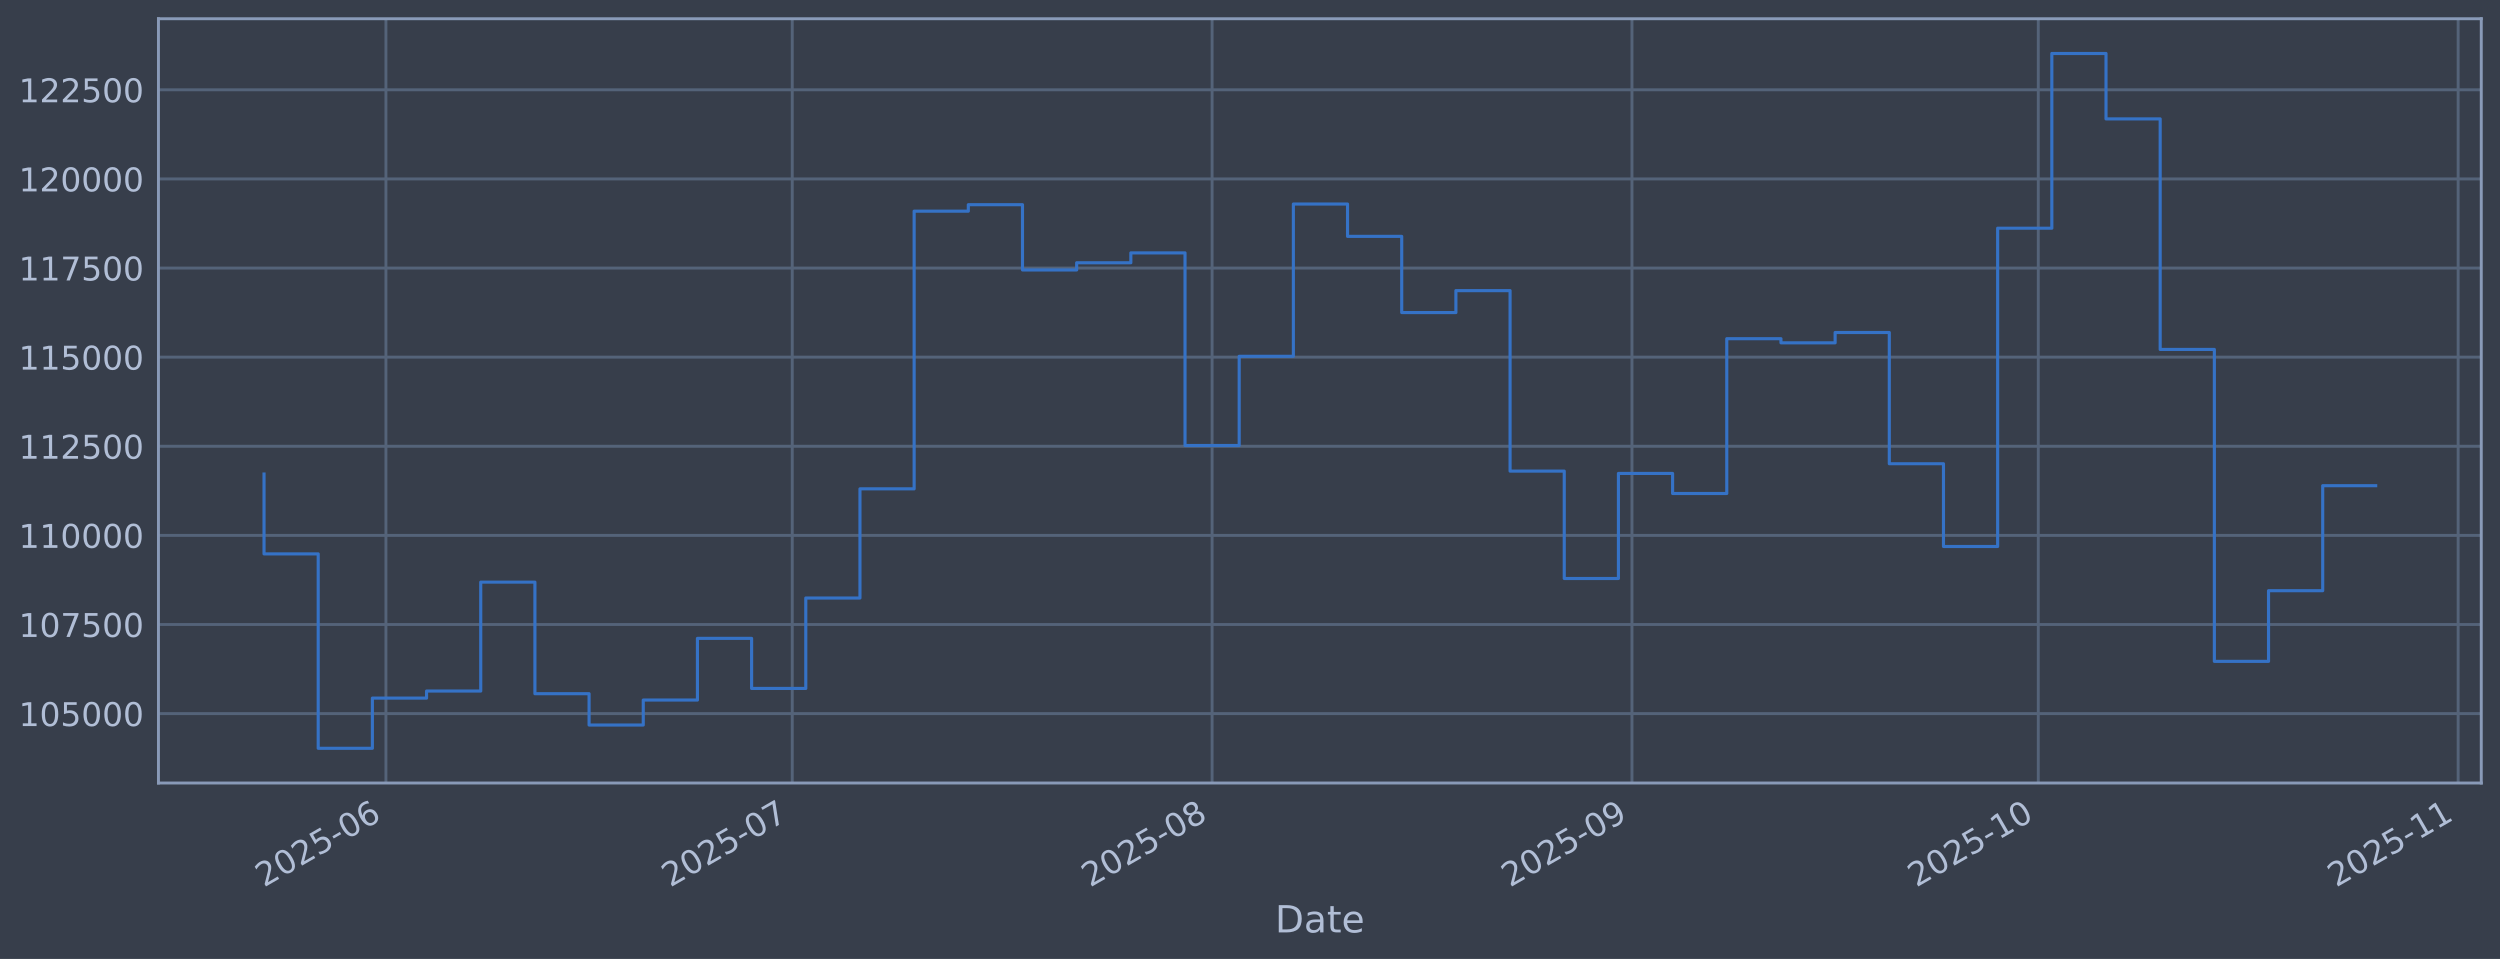
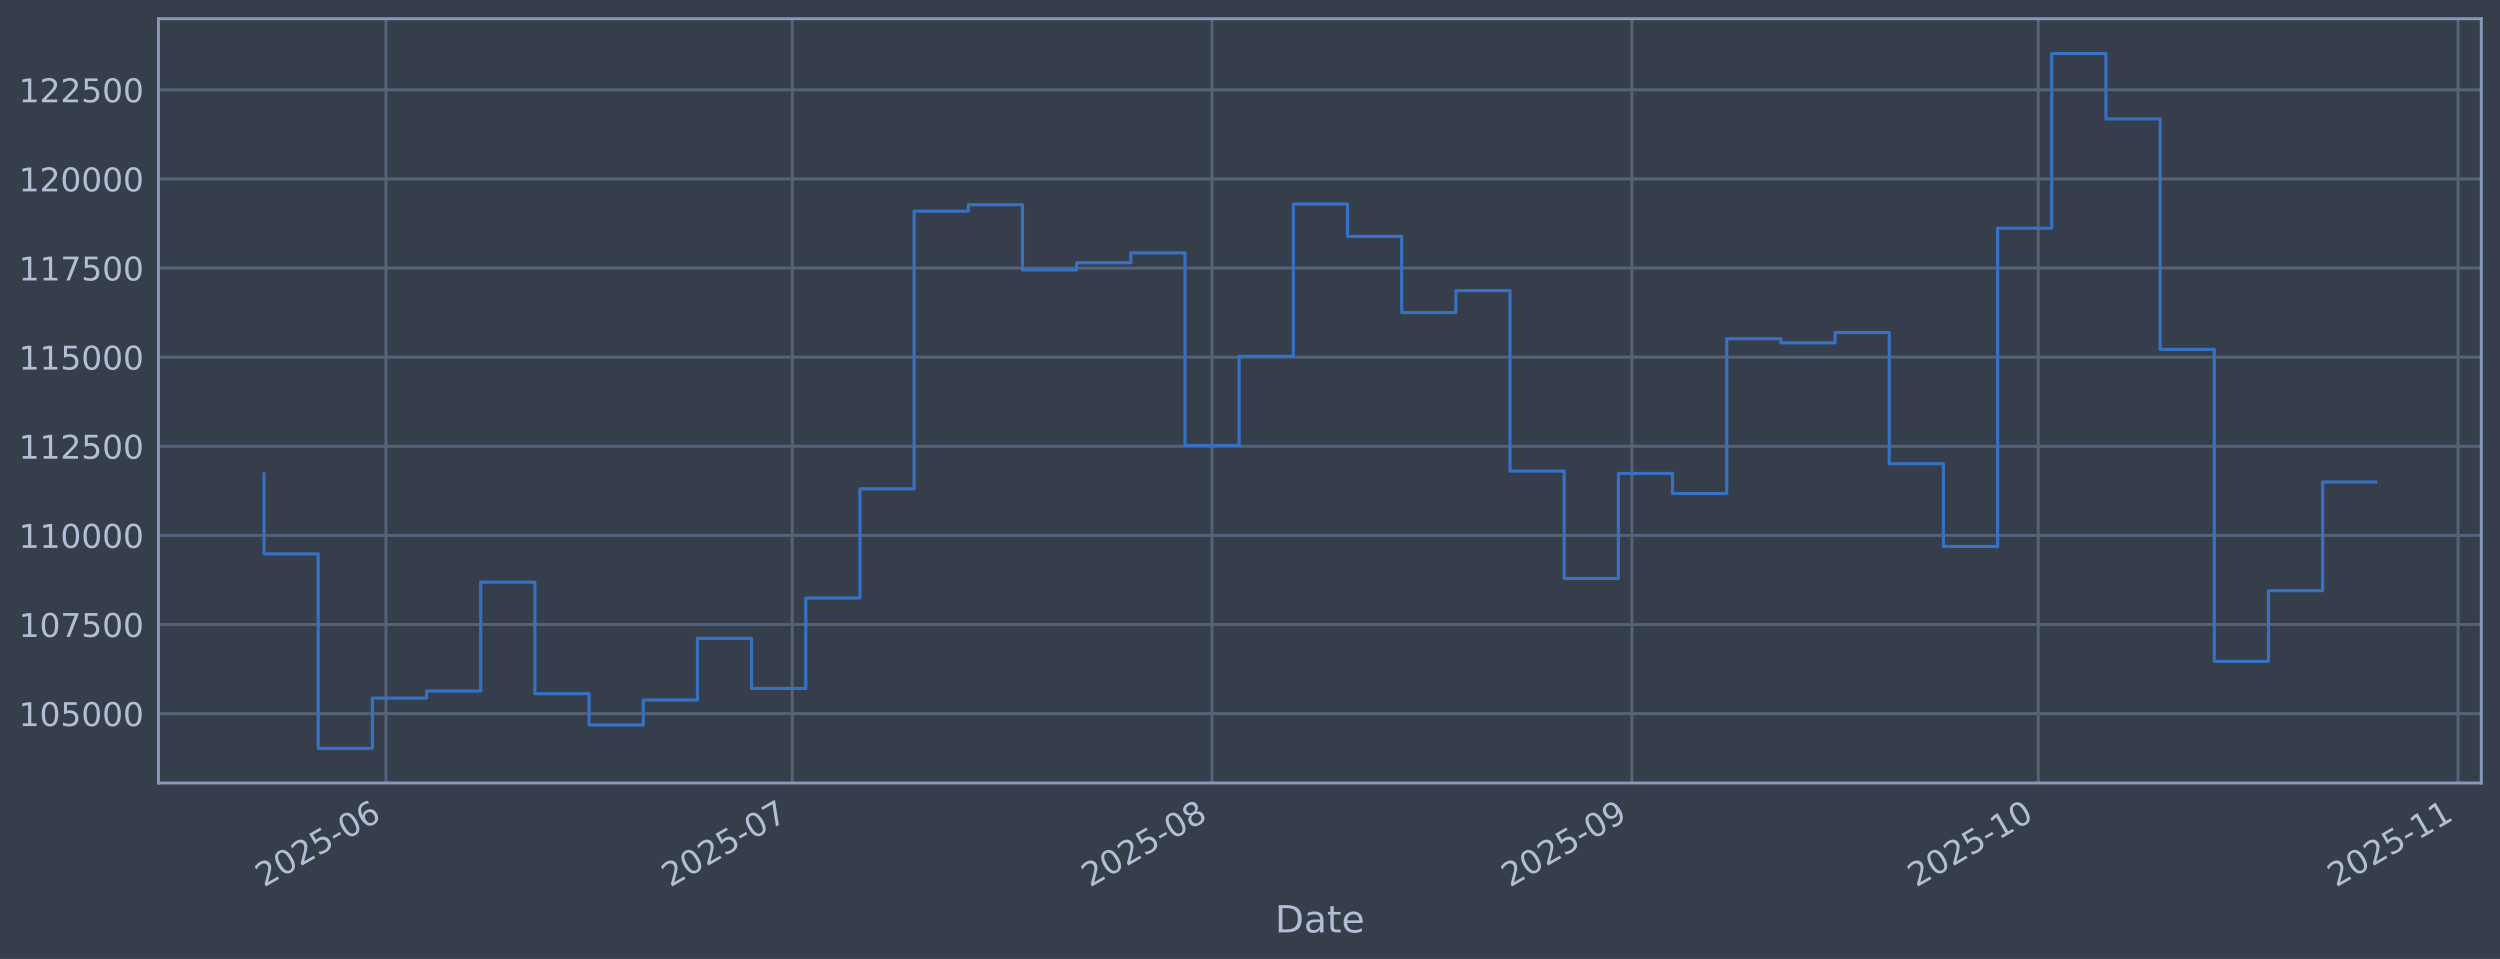
<svg xmlns="http://www.w3.org/2000/svg" xmlns:xlink="http://www.w3.org/1999/xlink" width="960.9pt" height="368.58pt" viewBox="0 0 960.9 368.58" version="1.1">
  <defs>
    <style type="text/css">*{stroke-linejoin: round; stroke-linecap: butt}</style>
  </defs>
  <g id="figure_1">
    <g id="patch_1">
      <path d="M 0 368.58  L 960.9 368.58  L 960.9 0  L 0 0  z " style="fill: #373e4b" />
    </g>
    <g id="axes_1">
      <g id="patch_2">
        <path d="M 60.901 300.96  L 953.701 300.96  L 953.701 7.2  L 60.901 7.2  z " style="fill: #373e4b" />
      </g>
      <g id="matplotlib.axis_1">
        <g id="xtick_1">
          <g id="line2d_1">
-             <path d="M 148.334 300.96  L 148.334 7.2  " clip-path="url(#p067248911e)" style="fill: none; stroke: #546379; stroke-width: 1.12; stroke-linecap: square" />
+             <path d="M 148.332 300.96  L 148.332 7.2  " clip-path="url(#pddf92d82ff)" style="fill: none; stroke: #546379; stroke-width: 1.12; stroke-linecap: square" />
          </g>
          <g id="line2d_2" />
          <g id="text_1">
-             <g style="fill: #b1bed6" transform="translate(101.4307 341.1745) rotate(-30) scale(0.126 -0.126)">
+             <g style="fill: #b1bed6" transform="translate(101.4291 341.1745) rotate(-30) scale(0.126 -0.126)">
              <defs>
                <path id="DejaVuSans-32" d="M 1228 531  L 3431 531  L 3431 0  L 469 0  L 469 531  Q 828 903 1448 1529  Q 2069 2156 2228 2338  Q 2531 2678 2651 2914  Q 2772 3150 2772 3378  Q 2772 3750 2511 3984  Q 2250 4219 1831 4219  Q 1534 4219 1204 4116  Q 875 4013 500 3803  L 500 4441  Q 881 4594 1212 4672  Q 1544 4750 1819 4750  Q 2544 4750 2975 4387  Q 3406 4025 3406 3419  Q 3406 3131 3298 2873  Q 3191 2616 2906 2266  Q 2828 2175 2409 1742  Q 1991 1309 1228 531  z " transform="scale(0.015625)" />
                <path id="DejaVuSans-30" d="M 2034 4250  Q 1547 4250 1301 3770  Q 1056 3291 1056 2328  Q 1056 1369 1301 889  Q 1547 409 2034 409  Q 2525 409 2770 889  Q 3016 1369 3016 2328  Q 3016 3291 2770 3770  Q 2525 4250 2034 4250  z M 2034 4750  Q 2819 4750 3233 4129  Q 3647 3509 3647 2328  Q 3647 1150 3233 529  Q 2819 -91 2034 -91  Q 1250 -91 836 529  Q 422 1150 422 2328  Q 422 3509 836 4129  Q 1250 4750 2034 4750  z " transform="scale(0.015625)" />
                <path id="DejaVuSans-35" d="M 691 4666  L 3169 4666  L 3169 4134  L 1269 4134  L 1269 2991  Q 1406 3038 1543 3061  Q 1681 3084 1819 3084  Q 2600 3084 3056 2656  Q 3513 2228 3513 1497  Q 3513 744 3044 326  Q 2575 -91 1722 -91  Q 1428 -91 1123 -41  Q 819 9 494 109  L 494 744  Q 775 591 1075 516  Q 1375 441 1709 441  Q 2250 441 2565 725  Q 2881 1009 2881 1497  Q 2881 1984 2565 2268  Q 2250 2553 1709 2553  Q 1456 2553 1204 2497  Q 953 2441 691 2322  L 691 4666  z " transform="scale(0.015625)" />
                <path id="DejaVuSans-2d" d="M 313 2009  L 1997 2009  L 1997 1497  L 313 1497  L 313 2009  z " transform="scale(0.015625)" />
                <path id="DejaVuSans-36" d="M 2113 2584  Q 1688 2584 1439 2293  Q 1191 2003 1191 1497  Q 1191 994 1439 701  Q 1688 409 2113 409  Q 2538 409 2786 701  Q 3034 994 3034 1497  Q 3034 2003 2786 2293  Q 2538 2584 2113 2584  z M 3366 4563  L 3366 3988  Q 3128 4100 2886 4159  Q 2644 4219 2406 4219  Q 1781 4219 1451 3797  Q 1122 3375 1075 2522  Q 1259 2794 1537 2939  Q 1816 3084 2150 3084  Q 2853 3084 3261 2657  Q 3669 2231 3669 1497  Q 3669 778 3244 343  Q 2819 -91 2113 -91  Q 1303 -91 875 529  Q 447 1150 447 2328  Q 447 3434 972 4092  Q 1497 4750 2381 4750  Q 2619 4750 2861 4703  Q 3103 4656 3366 4563  z " transform="scale(0.015625)" />
              </defs>
              <use xlink:href="#DejaVuSans-32" />
              <use xlink:href="#DejaVuSans-30" transform="translate(63.62305 0)" />
              <use xlink:href="#DejaVuSans-32" transform="translate(127.2461 0)" />
              <use xlink:href="#DejaVuSans-35" transform="translate(190.8691 0)" />
              <use xlink:href="#DejaVuSans-2d" transform="translate(254.4922 0)" />
              <use xlink:href="#DejaVuSans-30" transform="translate(290.5762 0)" />
              <use xlink:href="#DejaVuSans-36" transform="translate(354.1992 0)" />
            </g>
          </g>
        </g>
        <g id="xtick_2">
          <g id="line2d_3">
-             <path d="M 304.506 300.96  L 304.506 7.2  " clip-path="url(#p067248911e)" style="fill: none; stroke: #546379; stroke-width: 1.12; stroke-linecap: square" />
+             <path d="M 304.499 300.96  L 304.499 7.2  " clip-path="url(#pddf92d82ff)" style="fill: none; stroke: #546379; stroke-width: 1.12; stroke-linecap: square" />
          </g>
          <g id="line2d_4" />
          <g id="text_2">
-             <g style="fill: #b1bed6" transform="translate(257.603 341.1745) rotate(-30) scale(0.126 -0.126)">
+             <g style="fill: #b1bed6" transform="translate(257.596 341.1745) rotate(-30) scale(0.126 -0.126)">
              <defs>
                <path id="DejaVuSans-37" d="M 525 4666  L 3525 4666  L 3525 4397  L 1831 0  L 1172 0  L 2766 4134  L 525 4134  L 525 4666  z " transform="scale(0.015625)" />
              </defs>
              <use xlink:href="#DejaVuSans-32" />
              <use xlink:href="#DejaVuSans-30" transform="translate(63.62305 0)" />
              <use xlink:href="#DejaVuSans-32" transform="translate(127.2461 0)" />
              <use xlink:href="#DejaVuSans-35" transform="translate(190.8691 0)" />
              <use xlink:href="#DejaVuSans-2d" transform="translate(254.4922 0)" />
              <use xlink:href="#DejaVuSans-30" transform="translate(290.5762 0)" />
              <use xlink:href="#DejaVuSans-37" transform="translate(354.1992 0)" />
            </g>
          </g>
        </g>
        <g id="xtick_3">
          <g id="line2d_5">
-             <path d="M 465.884 300.96  L 465.884 7.2  " clip-path="url(#p067248911e)" style="fill: none; stroke: #546379; stroke-width: 1.12; stroke-linecap: square" />
+             <path d="M 465.872 300.96  L 465.872 7.2  " clip-path="url(#pddf92d82ff)" style="fill: none; stroke: #546379; stroke-width: 1.12; stroke-linecap: square" />
          </g>
          <g id="line2d_6" />
          <g id="text_3">
-             <g style="fill: #b1bed6" transform="translate(418.981 341.1745) rotate(-30) scale(0.126 -0.126)">
+             <g style="fill: #b1bed6" transform="translate(418.9685 341.1745) rotate(-30) scale(0.126 -0.126)">
              <defs>
                <path id="DejaVuSans-38" d="M 2034 2216  Q 1584 2216 1326 1975  Q 1069 1734 1069 1313  Q 1069 891 1326 650  Q 1584 409 2034 409  Q 2484 409 2743 651  Q 3003 894 3003 1313  Q 3003 1734 2745 1975  Q 2488 2216 2034 2216  z M 1403 2484  Q 997 2584 770 2862  Q 544 3141 544 3541  Q 544 4100 942 4425  Q 1341 4750 2034 4750  Q 2731 4750 3128 4425  Q 3525 4100 3525 3541  Q 3525 3141 3298 2862  Q 3072 2584 2669 2484  Q 3125 2378 3379 2068  Q 3634 1759 3634 1313  Q 3634 634 3220 271  Q 2806 -91 2034 -91  Q 1263 -91 848 271  Q 434 634 434 1313  Q 434 1759 690 2068  Q 947 2378 1403 2484  z M 1172 3481  Q 1172 3119 1398 2916  Q 1625 2713 2034 2713  Q 2441 2713 2670 2916  Q 2900 3119 2900 3481  Q 2900 3844 2670 4047  Q 2441 4250 2034 4250  Q 1625 4250 1398 4047  Q 1172 3844 1172 3481  z " transform="scale(0.015625)" />
              </defs>
              <use xlink:href="#DejaVuSans-32" />
              <use xlink:href="#DejaVuSans-30" transform="translate(63.62305 0)" />
              <use xlink:href="#DejaVuSans-32" transform="translate(127.2461 0)" />
              <use xlink:href="#DejaVuSans-35" transform="translate(190.8691 0)" />
              <use xlink:href="#DejaVuSans-2d" transform="translate(254.4922 0)" />
              <use xlink:href="#DejaVuSans-30" transform="translate(290.5762 0)" />
              <use xlink:href="#DejaVuSans-38" transform="translate(354.1992 0)" />
            </g>
          </g>
        </g>
        <g id="xtick_4">
          <g id="line2d_7">
-             <path d="M 627.262 300.96  L 627.262 7.2  " clip-path="url(#p067248911e)" style="fill: none; stroke: #546379; stroke-width: 1.12; stroke-linecap: square" />
+             <path d="M 627.244 300.96  L 627.244 7.2  " clip-path="url(#pddf92d82ff)" style="fill: none; stroke: #546379; stroke-width: 1.12; stroke-linecap: square" />
          </g>
          <g id="line2d_8" />
          <g id="text_4">
-             <g style="fill: #b1bed6" transform="translate(580.359 341.1745) rotate(-30) scale(0.126 -0.126)">
+             <g style="fill: #b1bed6" transform="translate(580.341 341.1745) rotate(-30) scale(0.126 -0.126)">
              <defs>
                <path id="DejaVuSans-39" d="M 703 97  L 703 672  Q 941 559 1184 500  Q 1428 441 1663 441  Q 2288 441 2617 861  Q 2947 1281 2994 2138  Q 2813 1869 2534 1725  Q 2256 1581 1919 1581  Q 1219 1581 811 2004  Q 403 2428 403 3163  Q 403 3881 828 4315  Q 1253 4750 1959 4750  Q 2769 4750 3195 4129  Q 3622 3509 3622 2328  Q 3622 1225 3098 567  Q 2575 -91 1691 -91  Q 1453 -91 1209 -44  Q 966 3 703 97  z M 1959 2075  Q 2384 2075 2632 2365  Q 2881 2656 2881 3163  Q 2881 3666 2632 3958  Q 2384 4250 1959 4250  Q 1534 4250 1286 3958  Q 1038 3666 1038 3163  Q 1038 2656 1286 2365  Q 1534 2075 1959 2075  z " transform="scale(0.015625)" />
              </defs>
              <use xlink:href="#DejaVuSans-32" />
              <use xlink:href="#DejaVuSans-30" transform="translate(63.62305 0)" />
              <use xlink:href="#DejaVuSans-32" transform="translate(127.2461 0)" />
              <use xlink:href="#DejaVuSans-35" transform="translate(190.8691 0)" />
              <use xlink:href="#DejaVuSans-2d" transform="translate(254.4922 0)" />
              <use xlink:href="#DejaVuSans-30" transform="translate(290.5762 0)" />
              <use xlink:href="#DejaVuSans-39" transform="translate(354.1992 0)" />
            </g>
          </g>
        </g>
        <g id="xtick_5">
          <g id="line2d_9">
-             <path d="M 783.435 300.96  L 783.435 7.2  " clip-path="url(#p067248911e)" style="fill: none; stroke: #546379; stroke-width: 1.12; stroke-linecap: square" />
+             <path d="M 783.411 300.96  L 783.411 7.2  " clip-path="url(#pddf92d82ff)" style="fill: none; stroke: #546379; stroke-width: 1.12; stroke-linecap: square" />
          </g>
          <g id="line2d_10" />
          <g id="text_5">
-             <g style="fill: #b1bed6" transform="translate(736.5313 341.1745) rotate(-30) scale(0.126 -0.126)">
+             <g style="fill: #b1bed6" transform="translate(736.5079 341.1745) rotate(-30) scale(0.126 -0.126)">
              <defs>
                <path id="DejaVuSans-31" d="M 794 531  L 1825 531  L 1825 4091  L 703 3866  L 703 4441  L 1819 4666  L 2450 4666  L 2450 531  L 3481 531  L 3481 0  L 794 0  L 794 531  z " transform="scale(0.015625)" />
              </defs>
              <use xlink:href="#DejaVuSans-32" />
              <use xlink:href="#DejaVuSans-30" transform="translate(63.62305 0)" />
              <use xlink:href="#DejaVuSans-32" transform="translate(127.2461 0)" />
              <use xlink:href="#DejaVuSans-35" transform="translate(190.8691 0)" />
              <use xlink:href="#DejaVuSans-2d" transform="translate(254.4922 0)" />
              <use xlink:href="#DejaVuSans-31" transform="translate(290.5762 0)" />
              <use xlink:href="#DejaVuSans-30" transform="translate(354.1992 0)" />
            </g>
          </g>
        </g>
        <g id="xtick_6">
          <g id="line2d_11">
-             <path d="M 944.813 300.96  L 944.813 7.2  " clip-path="url(#p067248911e)" style="fill: none; stroke: #546379; stroke-width: 1.12; stroke-linecap: square" />
+             <path d="M 944.784 300.96  L 944.784 7.2  " clip-path="url(#pddf92d82ff)" style="fill: none; stroke: #546379; stroke-width: 1.12; stroke-linecap: square" />
          </g>
          <g id="line2d_12" />
          <g id="text_6">
-             <g style="fill: #b1bed6" transform="translate(897.9093 341.1745) rotate(-30) scale(0.126 -0.126)">
+             <g style="fill: #b1bed6" transform="translate(897.8804 341.1745) rotate(-30) scale(0.126 -0.126)">
              <use xlink:href="#DejaVuSans-32" />
              <use xlink:href="#DejaVuSans-30" transform="translate(63.62305 0)" />
              <use xlink:href="#DejaVuSans-32" transform="translate(127.2461 0)" />
              <use xlink:href="#DejaVuSans-35" transform="translate(190.8691 0)" />
              <use xlink:href="#DejaVuSans-2d" transform="translate(254.4922 0)" />
              <use xlink:href="#DejaVuSans-31" transform="translate(290.5762 0)" />
              <use xlink:href="#DejaVuSans-31" transform="translate(354.1992 0)" />
            </g>
          </g>
        </g>
        <g id="text_7">
          <g style="fill: #b1bed6" transform="translate(490.0914 358.3856) scale(0.144 -0.144)">
            <defs>
              <path id="DejaVuSans-44" d="M 1259 4147  L 1259 519  L 2022 519  Q 2988 519 3436 956  Q 3884 1394 3884 2338  Q 3884 3275 3436 3711  Q 2988 4147 2022 4147  L 1259 4147  z M 628 4666  L 1925 4666  Q 3281 4666 3915 4102  Q 4550 3538 4550 2338  Q 4550 1131 3912 565  Q 3275 0 1925 0  L 628 0  L 628 4666  z " transform="scale(0.015625)" />
              <path id="DejaVuSans-61" d="M 2194 1759  Q 1497 1759 1228 1600  Q 959 1441 959 1056  Q 959 750 1161 570  Q 1363 391 1709 391  Q 2188 391 2477 730  Q 2766 1069 2766 1631  L 2766 1759  L 2194 1759  z M 3341 1997  L 3341 0  L 2766 0  L 2766 531  Q 2569 213 2275 61  Q 1981 -91 1556 -91  Q 1019 -91 701 211  Q 384 513 384 1019  Q 384 1609 779 1909  Q 1175 2209 1959 2209  L 2766 2209  L 2766 2266  Q 2766 2663 2505 2880  Q 2244 3097 1772 3097  Q 1472 3097 1187 3025  Q 903 2953 641 2809  L 641 3341  Q 956 3463 1253 3523  Q 1550 3584 1831 3584  Q 2591 3584 2966 3190  Q 3341 2797 3341 1997  z " transform="scale(0.015625)" />
              <path id="DejaVuSans-74" d="M 1172 4494  L 1172 3500  L 2356 3500  L 2356 3053  L 1172 3053  L 1172 1153  Q 1172 725 1289 603  Q 1406 481 1766 481  L 2356 481  L 2356 0  L 1766 0  Q 1100 0 847 248  Q 594 497 594 1153  L 594 3053  L 172 3053  L 172 3500  L 594 3500  L 594 4494  L 1172 4494  z " transform="scale(0.015625)" />
              <path id="DejaVuSans-65" d="M 3597 1894  L 3597 1613  L 953 1613  Q 991 1019 1311 708  Q 1631 397 2203 397  Q 2534 397 2845 478  Q 3156 559 3463 722  L 3463 178  Q 3153 47 2828 -22  Q 2503 -91 2169 -91  Q 1331 -91 842 396  Q 353 884 353 1716  Q 353 2575 817 3079  Q 1281 3584 2069 3584  Q 2775 3584 3186 3129  Q 3597 2675 3597 1894  z M 3022 2063  Q 3016 2534 2758 2815  Q 2500 3097 2075 3097  Q 1594 3097 1305 2825  Q 1016 2553 972 2059  L 3022 2063  z " transform="scale(0.015625)" />
            </defs>
            <use xlink:href="#DejaVuSans-44" />
            <use xlink:href="#DejaVuSans-61" transform="translate(77.00195 0)" />
            <use xlink:href="#DejaVuSans-74" transform="translate(138.2812 0)" />
            <use xlink:href="#DejaVuSans-65" transform="translate(177.4902 0)" />
          </g>
        </g>
      </g>
      <g id="matplotlib.axis_2">
        <g id="ytick_1">
          <g id="line2d_13">
-             <path d="M 60.901 274.286  L 953.701 274.286  " clip-path="url(#p067248911e)" style="fill: none; stroke: #546379; stroke-width: 1.12; stroke-linecap: square" />
+             <path d="M 60.901 274.286  L 953.701 274.286  " clip-path="url(#pddf92d82ff)" style="fill: none; stroke: #546379; stroke-width: 1.12; stroke-linecap: square" />
          </g>
          <g id="line2d_14" />
          <g id="text_8">
            <g style="fill: #b1bed6" transform="translate(7.2 279.0725) scale(0.126 -0.126)">
              <use xlink:href="#DejaVuSans-31" />
              <use xlink:href="#DejaVuSans-30" transform="translate(63.62305 0)" />
              <use xlink:href="#DejaVuSans-35" transform="translate(127.2461 0)" />
              <use xlink:href="#DejaVuSans-30" transform="translate(190.8691 0)" />
              <use xlink:href="#DejaVuSans-30" transform="translate(254.4922 0)" />
              <use xlink:href="#DejaVuSans-30" transform="translate(318.1152 0)" />
            </g>
          </g>
        </g>
        <g id="ytick_2">
          <g id="line2d_15">
-             <path d="M 60.901 240.033  L 953.701 240.033  " clip-path="url(#p067248911e)" style="fill: none; stroke: #546379; stroke-width: 1.12; stroke-linecap: square" />
+             <path d="M 60.901 240.033  L 953.701 240.033  " clip-path="url(#pddf92d82ff)" style="fill: none; stroke: #546379; stroke-width: 1.12; stroke-linecap: square" />
          </g>
          <g id="line2d_16" />
          <g id="text_9">
            <g style="fill: #b1bed6" transform="translate(7.2 244.8204) scale(0.126 -0.126)">
              <use xlink:href="#DejaVuSans-31" />
              <use xlink:href="#DejaVuSans-30" transform="translate(63.62305 0)" />
              <use xlink:href="#DejaVuSans-37" transform="translate(127.2461 0)" />
              <use xlink:href="#DejaVuSans-35" transform="translate(190.8691 0)" />
              <use xlink:href="#DejaVuSans-30" transform="translate(254.4922 0)" />
              <use xlink:href="#DejaVuSans-30" transform="translate(318.1152 0)" />
            </g>
          </g>
        </g>
        <g id="ytick_3">
          <g id="line2d_17">
-             <path d="M 60.901 205.781  L 953.701 205.781  " clip-path="url(#p067248911e)" style="fill: none; stroke: #546379; stroke-width: 1.12; stroke-linecap: square" />
+             <path d="M 60.901 205.781  L 953.701 205.781  " clip-path="url(#pddf92d82ff)" style="fill: none; stroke: #546379; stroke-width: 1.12; stroke-linecap: square" />
          </g>
          <g id="line2d_18" />
          <g id="text_10">
            <g style="fill: #b1bed6" transform="translate(7.2 210.5682) scale(0.126 -0.126)">
              <use xlink:href="#DejaVuSans-31" />
              <use xlink:href="#DejaVuSans-31" transform="translate(63.62305 0)" />
              <use xlink:href="#DejaVuSans-30" transform="translate(127.2461 0)" />
              <use xlink:href="#DejaVuSans-30" transform="translate(190.8691 0)" />
              <use xlink:href="#DejaVuSans-30" transform="translate(254.4922 0)" />
              <use xlink:href="#DejaVuSans-30" transform="translate(318.1152 0)" />
            </g>
          </g>
        </g>
        <g id="ytick_4">
          <g id="line2d_19">
-             <path d="M 60.901 171.529  L 953.701 171.529  " clip-path="url(#p067248911e)" style="fill: none; stroke: #546379; stroke-width: 1.12; stroke-linecap: square" />
+             <path d="M 60.901 171.529  L 953.701 171.529  " clip-path="url(#pddf92d82ff)" style="fill: none; stroke: #546379; stroke-width: 1.12; stroke-linecap: square" />
          </g>
          <g id="line2d_20" />
          <g id="text_11">
            <g style="fill: #b1bed6" transform="translate(7.2 176.316) scale(0.126 -0.126)">
              <use xlink:href="#DejaVuSans-31" />
              <use xlink:href="#DejaVuSans-31" transform="translate(63.62305 0)" />
              <use xlink:href="#DejaVuSans-32" transform="translate(127.2461 0)" />
              <use xlink:href="#DejaVuSans-35" transform="translate(190.8691 0)" />
              <use xlink:href="#DejaVuSans-30" transform="translate(254.4922 0)" />
              <use xlink:href="#DejaVuSans-30" transform="translate(318.1152 0)" />
            </g>
          </g>
        </g>
        <g id="ytick_5">
          <g id="line2d_21">
-             <path d="M 60.901 137.277  L 953.701 137.277  " clip-path="url(#p067248911e)" style="fill: none; stroke: #546379; stroke-width: 1.12; stroke-linecap: square" />
+             <path d="M 60.901 137.277  L 953.701 137.277  " clip-path="url(#pddf92d82ff)" style="fill: none; stroke: #546379; stroke-width: 1.12; stroke-linecap: square" />
          </g>
          <g id="line2d_22" />
          <g id="text_12">
            <g style="fill: #b1bed6" transform="translate(7.2 142.0639) scale(0.126 -0.126)">
              <use xlink:href="#DejaVuSans-31" />
              <use xlink:href="#DejaVuSans-31" transform="translate(63.62305 0)" />
              <use xlink:href="#DejaVuSans-35" transform="translate(127.2461 0)" />
              <use xlink:href="#DejaVuSans-30" transform="translate(190.8691 0)" />
              <use xlink:href="#DejaVuSans-30" transform="translate(254.4922 0)" />
              <use xlink:href="#DejaVuSans-30" transform="translate(318.1152 0)" />
            </g>
          </g>
        </g>
        <g id="ytick_6">
          <g id="line2d_23">
-             <path d="M 60.901 103.025  L 953.701 103.025  " clip-path="url(#p067248911e)" style="fill: none; stroke: #546379; stroke-width: 1.12; stroke-linecap: square" />
+             <path d="M 60.901 103.025  L 953.701 103.025  " clip-path="url(#pddf92d82ff)" style="fill: none; stroke: #546379; stroke-width: 1.12; stroke-linecap: square" />
          </g>
          <g id="line2d_24" />
          <g id="text_13">
            <g style="fill: #b1bed6" transform="translate(7.2 107.8117) scale(0.126 -0.126)">
              <use xlink:href="#DejaVuSans-31" />
              <use xlink:href="#DejaVuSans-31" transform="translate(63.62305 0)" />
              <use xlink:href="#DejaVuSans-37" transform="translate(127.2461 0)" />
              <use xlink:href="#DejaVuSans-35" transform="translate(190.8691 0)" />
              <use xlink:href="#DejaVuSans-30" transform="translate(254.4922 0)" />
              <use xlink:href="#DejaVuSans-30" transform="translate(318.1152 0)" />
            </g>
          </g>
        </g>
        <g id="ytick_7">
          <g id="line2d_25">
-             <path d="M 60.901 68.773  L 953.701 68.773  " clip-path="url(#p067248911e)" style="fill: none; stroke: #546379; stroke-width: 1.12; stroke-linecap: square" />
+             <path d="M 60.901 68.773  L 953.701 68.773  " clip-path="url(#pddf92d82ff)" style="fill: none; stroke: #546379; stroke-width: 1.12; stroke-linecap: square" />
          </g>
          <g id="line2d_26" />
          <g id="text_14">
            <g style="fill: #b1bed6" transform="translate(7.2 73.55953) scale(0.126 -0.126)">
              <use xlink:href="#DejaVuSans-31" />
              <use xlink:href="#DejaVuSans-32" transform="translate(63.62305 0)" />
              <use xlink:href="#DejaVuSans-30" transform="translate(127.2461 0)" />
              <use xlink:href="#DejaVuSans-30" transform="translate(190.8691 0)" />
              <use xlink:href="#DejaVuSans-30" transform="translate(254.4922 0)" />
              <use xlink:href="#DejaVuSans-30" transform="translate(318.1152 0)" />
            </g>
          </g>
        </g>
        <g id="ytick_8">
          <g id="line2d_27">
-             <path d="M 60.901 34.52  L 953.701 34.52  " clip-path="url(#p067248911e)" style="fill: none; stroke: #546379; stroke-width: 1.12; stroke-linecap: square" />
+             <path d="M 60.901 34.52  L 953.701 34.52  " clip-path="url(#pddf92d82ff)" style="fill: none; stroke: #546379; stroke-width: 1.12; stroke-linecap: square" />
          </g>
          <g id="line2d_28" />
          <g id="text_15">
            <g style="fill: #b1bed6" transform="translate(7.2 39.30736) scale(0.126 -0.126)">
              <use xlink:href="#DejaVuSans-31" />
              <use xlink:href="#DejaVuSans-32" transform="translate(63.62305 0)" />
              <use xlink:href="#DejaVuSans-32" transform="translate(127.2461 0)" />
              <use xlink:href="#DejaVuSans-35" transform="translate(190.8691 0)" />
              <use xlink:href="#DejaVuSans-30" transform="translate(254.4922 0)" />
              <use xlink:href="#DejaVuSans-30" transform="translate(318.1152 0)" />
            </g>
          </g>
        </g>
      </g>
      <g id="line2d_29">
-         <path d="M 101.482 182.186  L 101.482 212.888  L 122.305 212.888  L 122.305 287.607  L 143.128 287.607  L 143.128 268.333  L 163.951 268.333  L 163.951 265.613  L 184.774 265.613  L 184.774 223.75  L 205.597 223.75  L 205.597 266.631  L 226.42 266.631  L 226.42 278.665  L 247.243 278.665  L 247.243 269.075  L 268.066 269.075  L 268.066 245.372  L 288.889 245.372  L 288.889 264.615  L 309.712 264.615  L 309.712 229.852  L 330.535 229.852  L 330.535 187.898  L 351.358 187.898  L 351.358 81.166  L 372.181 81.166  L 372.181 78.68  L 393.004 78.68  L 393.004 103.754  L 413.827 103.754  L 413.827 100.992  L 434.65 100.992  L 434.65 97.194  L 455.473 97.194  L 455.473 171.232  L 476.296 171.232  L 476.296 136.942  L 497.119 136.942  L 497.119 78.426  L 517.942 78.426  L 517.942 90.86  L 538.765 90.86  L 538.765 120.135  L 559.588 120.135  L 559.588 111.698  L 580.411 111.698  L 580.411 181.072  L 601.234 181.072  L 601.234 222.348  L 622.057 222.348  L 622.057 181.975  L 642.88 181.975  L 642.88 189.676  L 663.702 189.676  L 663.702 130.184  L 684.525 130.184  L 684.525 131.764  L 705.348 131.764  L 705.348 127.804  L 726.171 127.804  L 726.171 178.239  L 746.994 178.239  L 746.994 210.044  L 767.817 210.044  L 767.817 87.711  L 788.64 87.711  L 788.64 20.553  L 809.463 20.553  L 809.463 45.695  L 830.286 45.695  L 830.286 134.311  L 851.109 134.311  L 851.109 254.199  L 871.932 254.199  L 871.932 227.044  L 892.755 227.044  L 892.755 186.674  L 913.119 186.674  " clip-path="url(#p067248911e)" style="fill: none; stroke: #3572c6; stroke-width: 1.2; stroke-linecap: square" />
+         <path d="M 101.482 182.186  L 101.482 212.888  L 122.305 212.888  L 122.305 287.607  L 143.127 287.607  L 143.127 268.333  L 163.949 268.333  L 163.949 265.613  L 184.771 265.613  L 184.771 223.75  L 205.594 223.75  L 205.594 266.631  L 226.416 266.631  L 226.416 278.665  L 247.238 278.665  L 247.238 269.075  L 268.06 269.075  L 268.06 245.372  L 288.883 245.372  L 288.883 264.615  L 309.705 264.615  L 309.705 229.852  L 330.527 229.852  L 330.527 187.898  L 351.349 187.898  L 351.349 81.166  L 372.172 81.166  L 372.172 78.68  L 392.994 78.68  L 392.994 103.754  L 413.816 103.754  L 413.816 100.992  L 434.638 100.992  L 434.638 97.194  L 455.461 97.194  L 455.461 171.232  L 476.283 171.232  L 476.283 136.942  L 497.105 136.942  L 497.105 78.426  L 517.927 78.426  L 517.927 90.86  L 538.75 90.86  L 538.75 120.135  L 559.572 120.135  L 559.572 111.698  L 580.394 111.698  L 580.394 181.072  L 601.216 181.072  L 601.216 222.348  L 622.039 222.348  L 622.039 181.975  L 642.861 181.975  L 642.861 189.676  L 663.683 189.676  L 663.683 130.184  L 684.505 130.184  L 684.505 131.764  L 705.328 131.764  L 705.328 127.804  L 726.15 127.804  L 726.15 178.239  L 746.972 178.239  L 746.972 210.044  L 767.794 210.044  L 767.794 87.711  L 788.617 87.711  L 788.617 20.553  L 809.439 20.553  L 809.439 45.695  L 830.261 45.695  L 830.261 134.311  L 851.084 134.311  L 851.084 254.199  L 871.906 254.199  L 871.906 227.044  L 892.728 227.044  L 892.728 185.26  L 913.119 185.26  " clip-path="url(#pddf92d82ff)" style="fill: none; stroke: #3572c6; stroke-width: 1.2; stroke-linecap: square" />
      </g>
      <g id="patch_3">
        <path d="M 60.901 300.96  L 60.901 7.2  " style="fill: none; stroke: #899ab8; stroke-width: 1.12; stroke-linejoin: miter; stroke-linecap: square" />
      </g>
      <g id="patch_4">
        <path d="M 953.701 300.96  L 953.701 7.2  " style="fill: none; stroke: #899ab8; stroke-width: 1.12; stroke-linejoin: miter; stroke-linecap: square" />
      </g>
      <g id="patch_5">
        <path d="M 60.901 300.96  L 953.701 300.96  " style="fill: none; stroke: #899ab8; stroke-width: 1.12; stroke-linejoin: miter; stroke-linecap: square" />
      </g>
      <g id="patch_6">
        <path d="M 60.901 7.2  L 953.701 7.2  " style="fill: none; stroke: #899ab8; stroke-width: 1.12; stroke-linejoin: miter; stroke-linecap: square" />
      </g>
    </g>
  </g>
  <defs>
-     <clipPath id="p067248911e">
+     <clipPath id="pddf92d82ff">
      <rect x="60.901" y="7.2" width="892.8" height="293.76" />
    </clipPath>
  </defs>
</svg>
